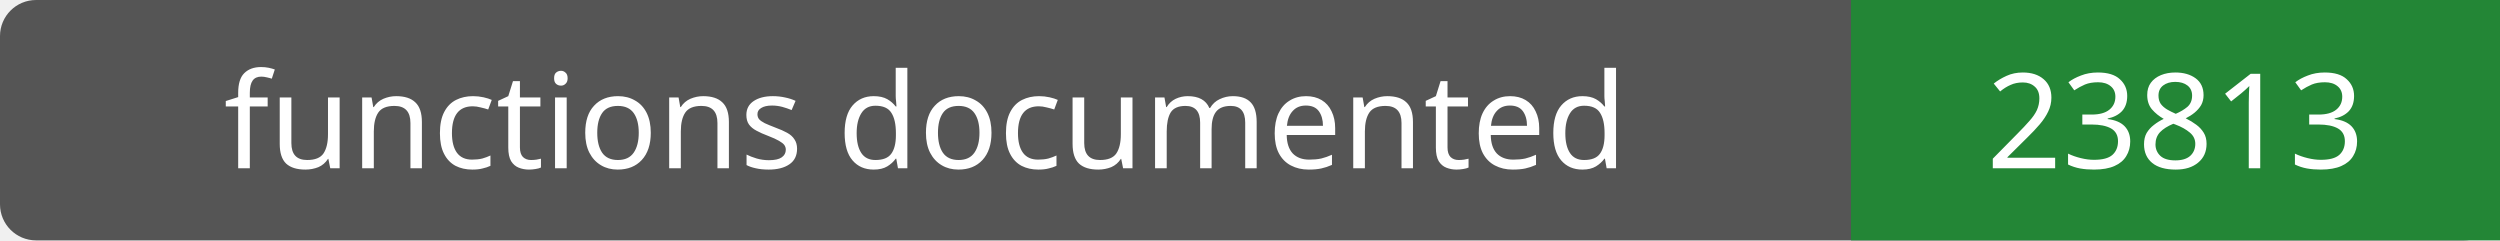
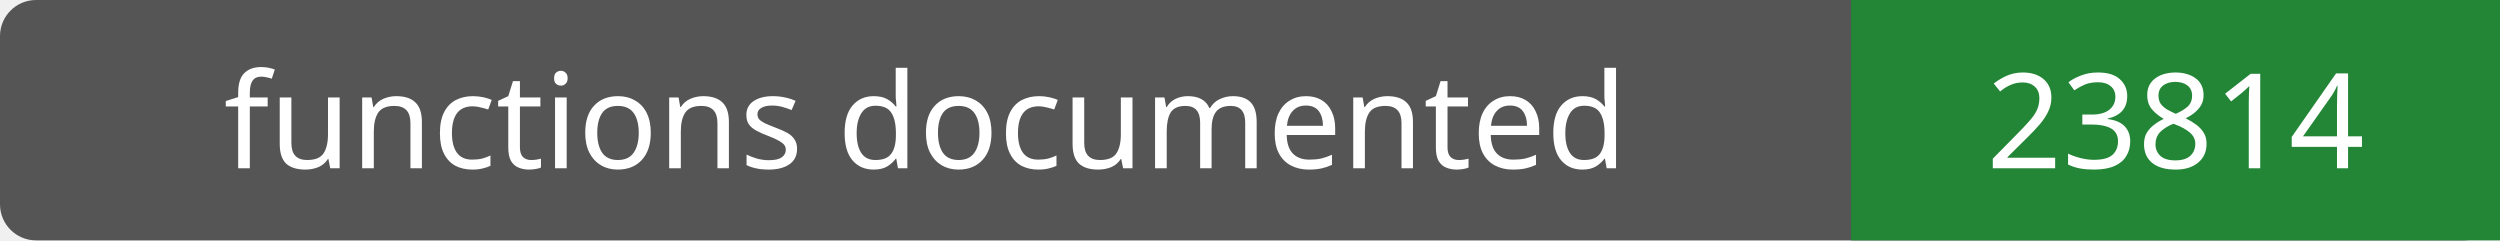
- <svg xmlns="http://www.w3.org/2000/svg" width="208" height="20" role="img" aria-label="functions documented: 23813">
+ <svg xmlns="http://www.w3.org/2000/svg" width="208" height="20" role="img" aria-label="functions documented: 23814">
  <rect width="208" height="20" rx="3" fill="#555" />
  <path fill="#238636" d="M154 0h54v20H154z" />
  <g fill="#fff" text-anchor="middle" font-family="Verdana,sans-serif" font-size="11">
    <text x="77.0" y="14">functions documented</text>
-     <text x="181.0" y="14">23813</text>
+     <text x="181.0" y="14">23814</text>
  </g>
</svg>
